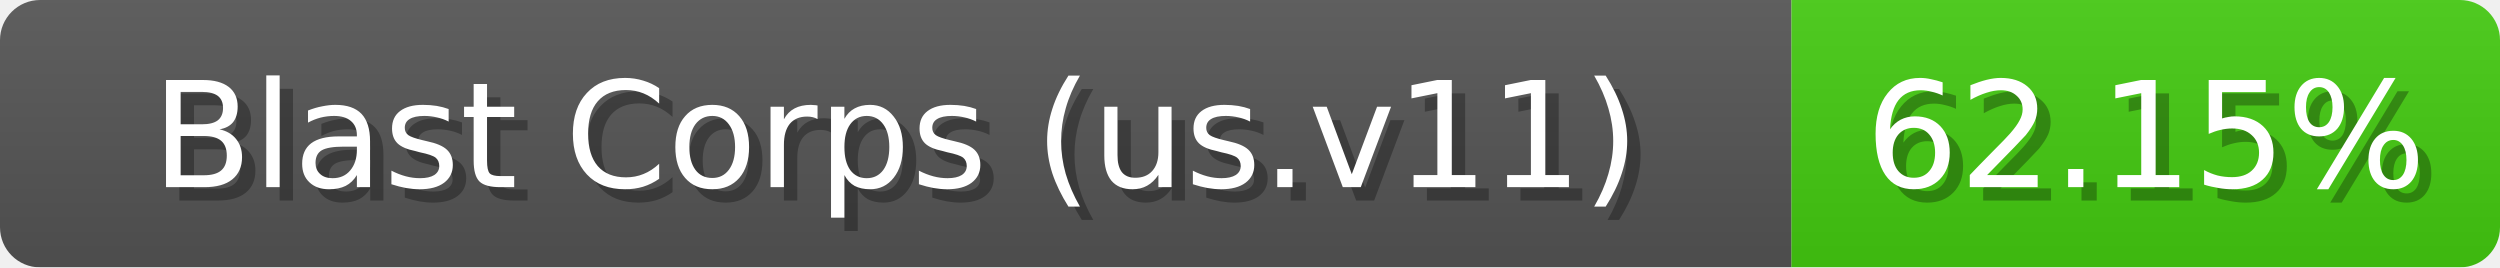
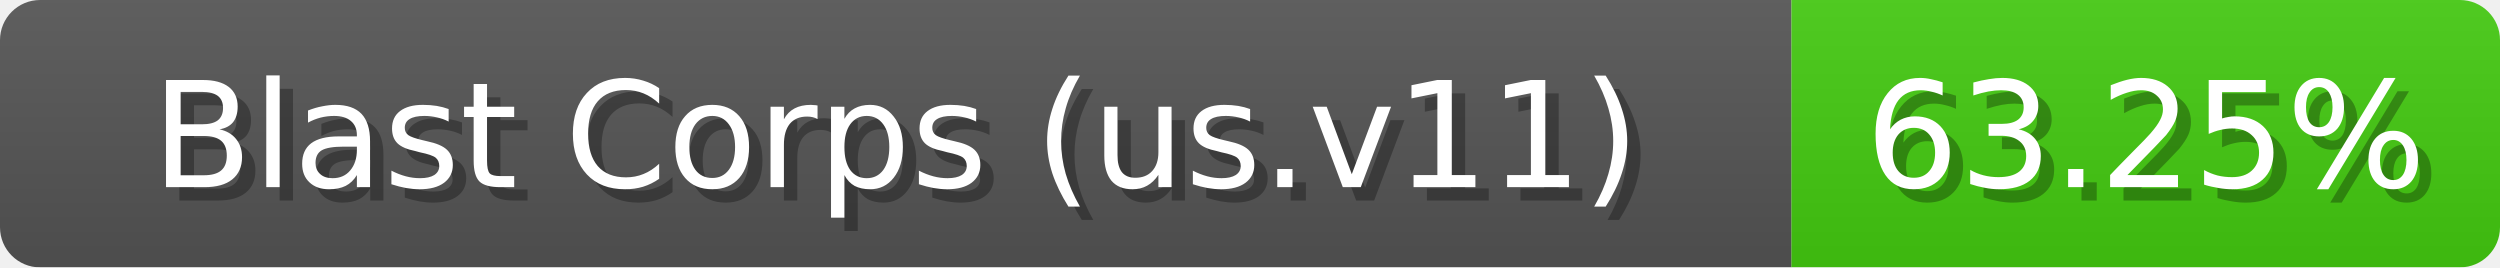
<svg xmlns="http://www.w3.org/2000/svg" width="187" height="20">
  <linearGradient id="b" x2="0" y2="100%">
    <stop offset="0" stop-color="#bbb" stop-opacity=".1" />
    <stop offset="1" stop-opacity=".1" />
  </linearGradient>
  <mask id="anybadge_1">
    <rect width="187" height="20" rx="3" fill="#fff" />
  </mask>
  <g mask="url(#anybadge_1)">
    <path fill="#555" d="M0 0h134v20H0z" />
    <path fill="#4C1" d="M134 0h53v20H134z" />
    <path fill="url(#b)" d="M0 0h187v20H0z" />
  </g>
  <g fill="#fff" text-anchor="middle" font-family="DejaVu Sans,Verdana,Geneva,sans-serif" font-size="11">
    <text x="68.0" y="15" fill="#010101" fill-opacity=".3">Blast Corps (us.v11)</text>
    <text x="67.0" y="14">Blast Corps (us.v11)</text>
  </g>
  <g fill="#fff" text-anchor="middle" font-family="DejaVu Sans,Verdana,Geneva,sans-serif" font-size="11">
-     <text x="161.5" y="15" fill="#010101" fill-opacity=".3">62.15%</text>
-     <text x="160.5" y="14">62.15%</text>
+     <text x="161.5" y="15" fill="#010101" fill-opacity=".3">63.25%</text>
+     <text x="160.5" y="14">63.25%</text>
  </g>
</svg>
